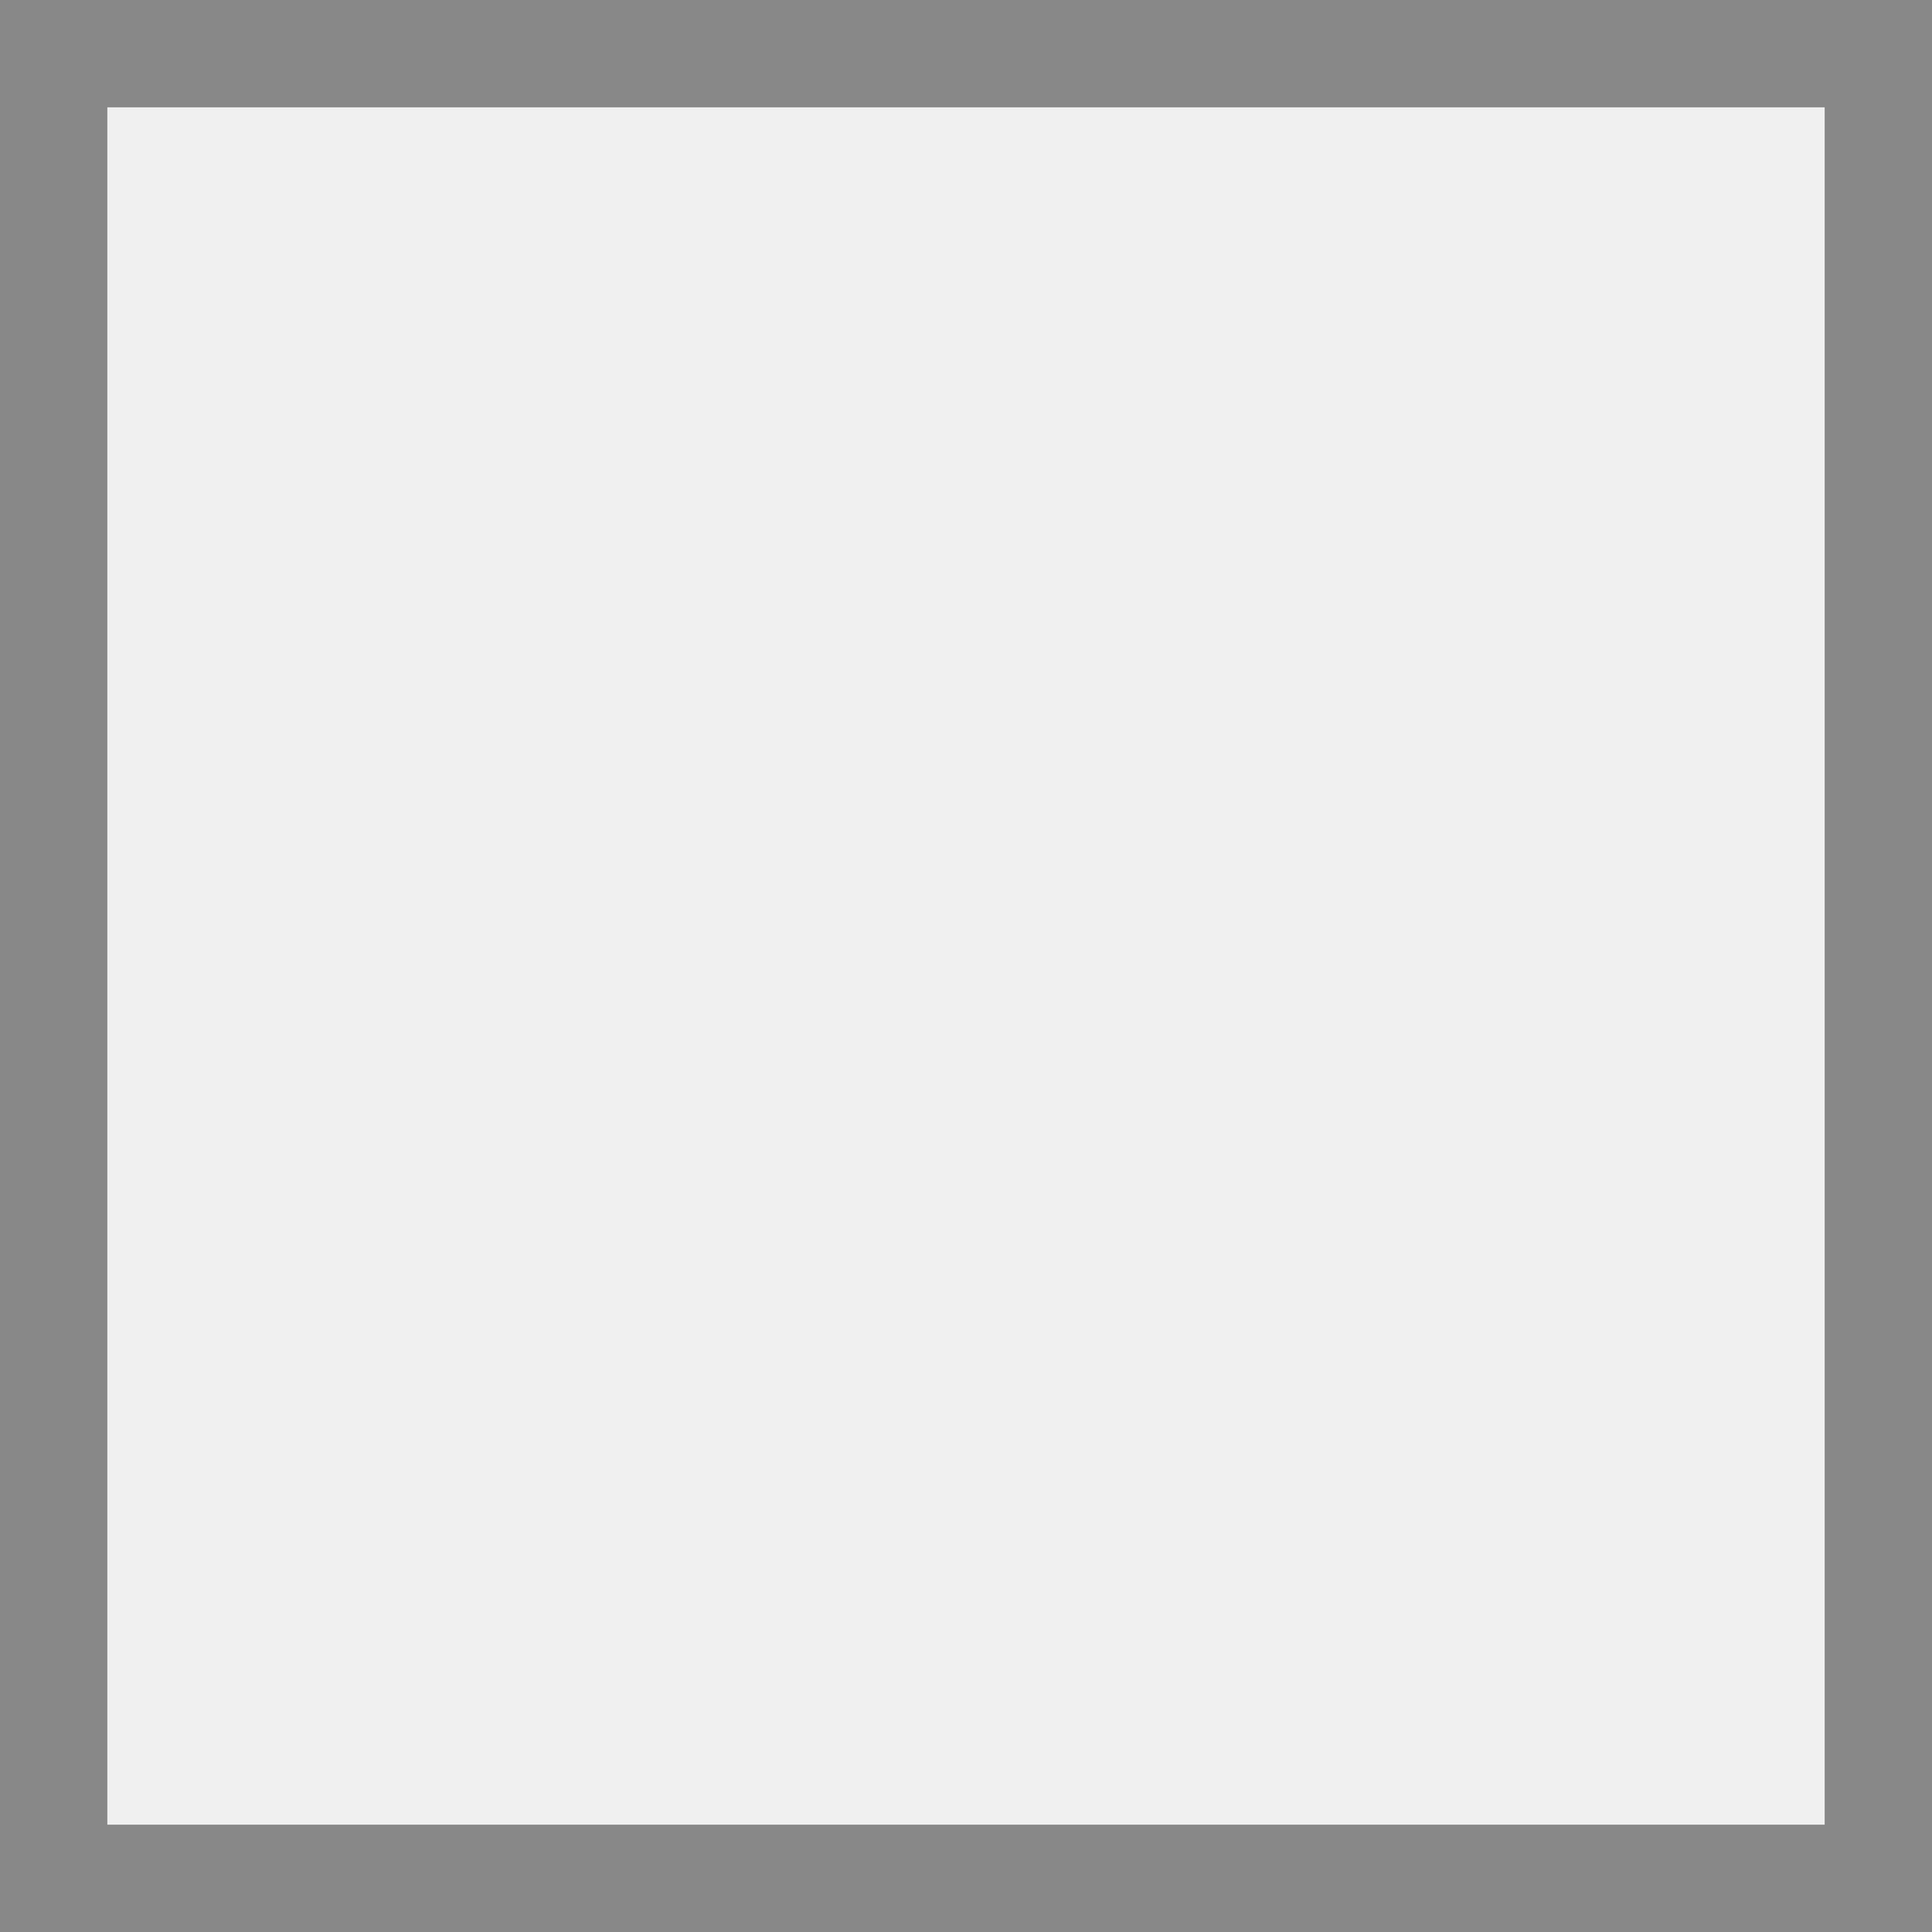
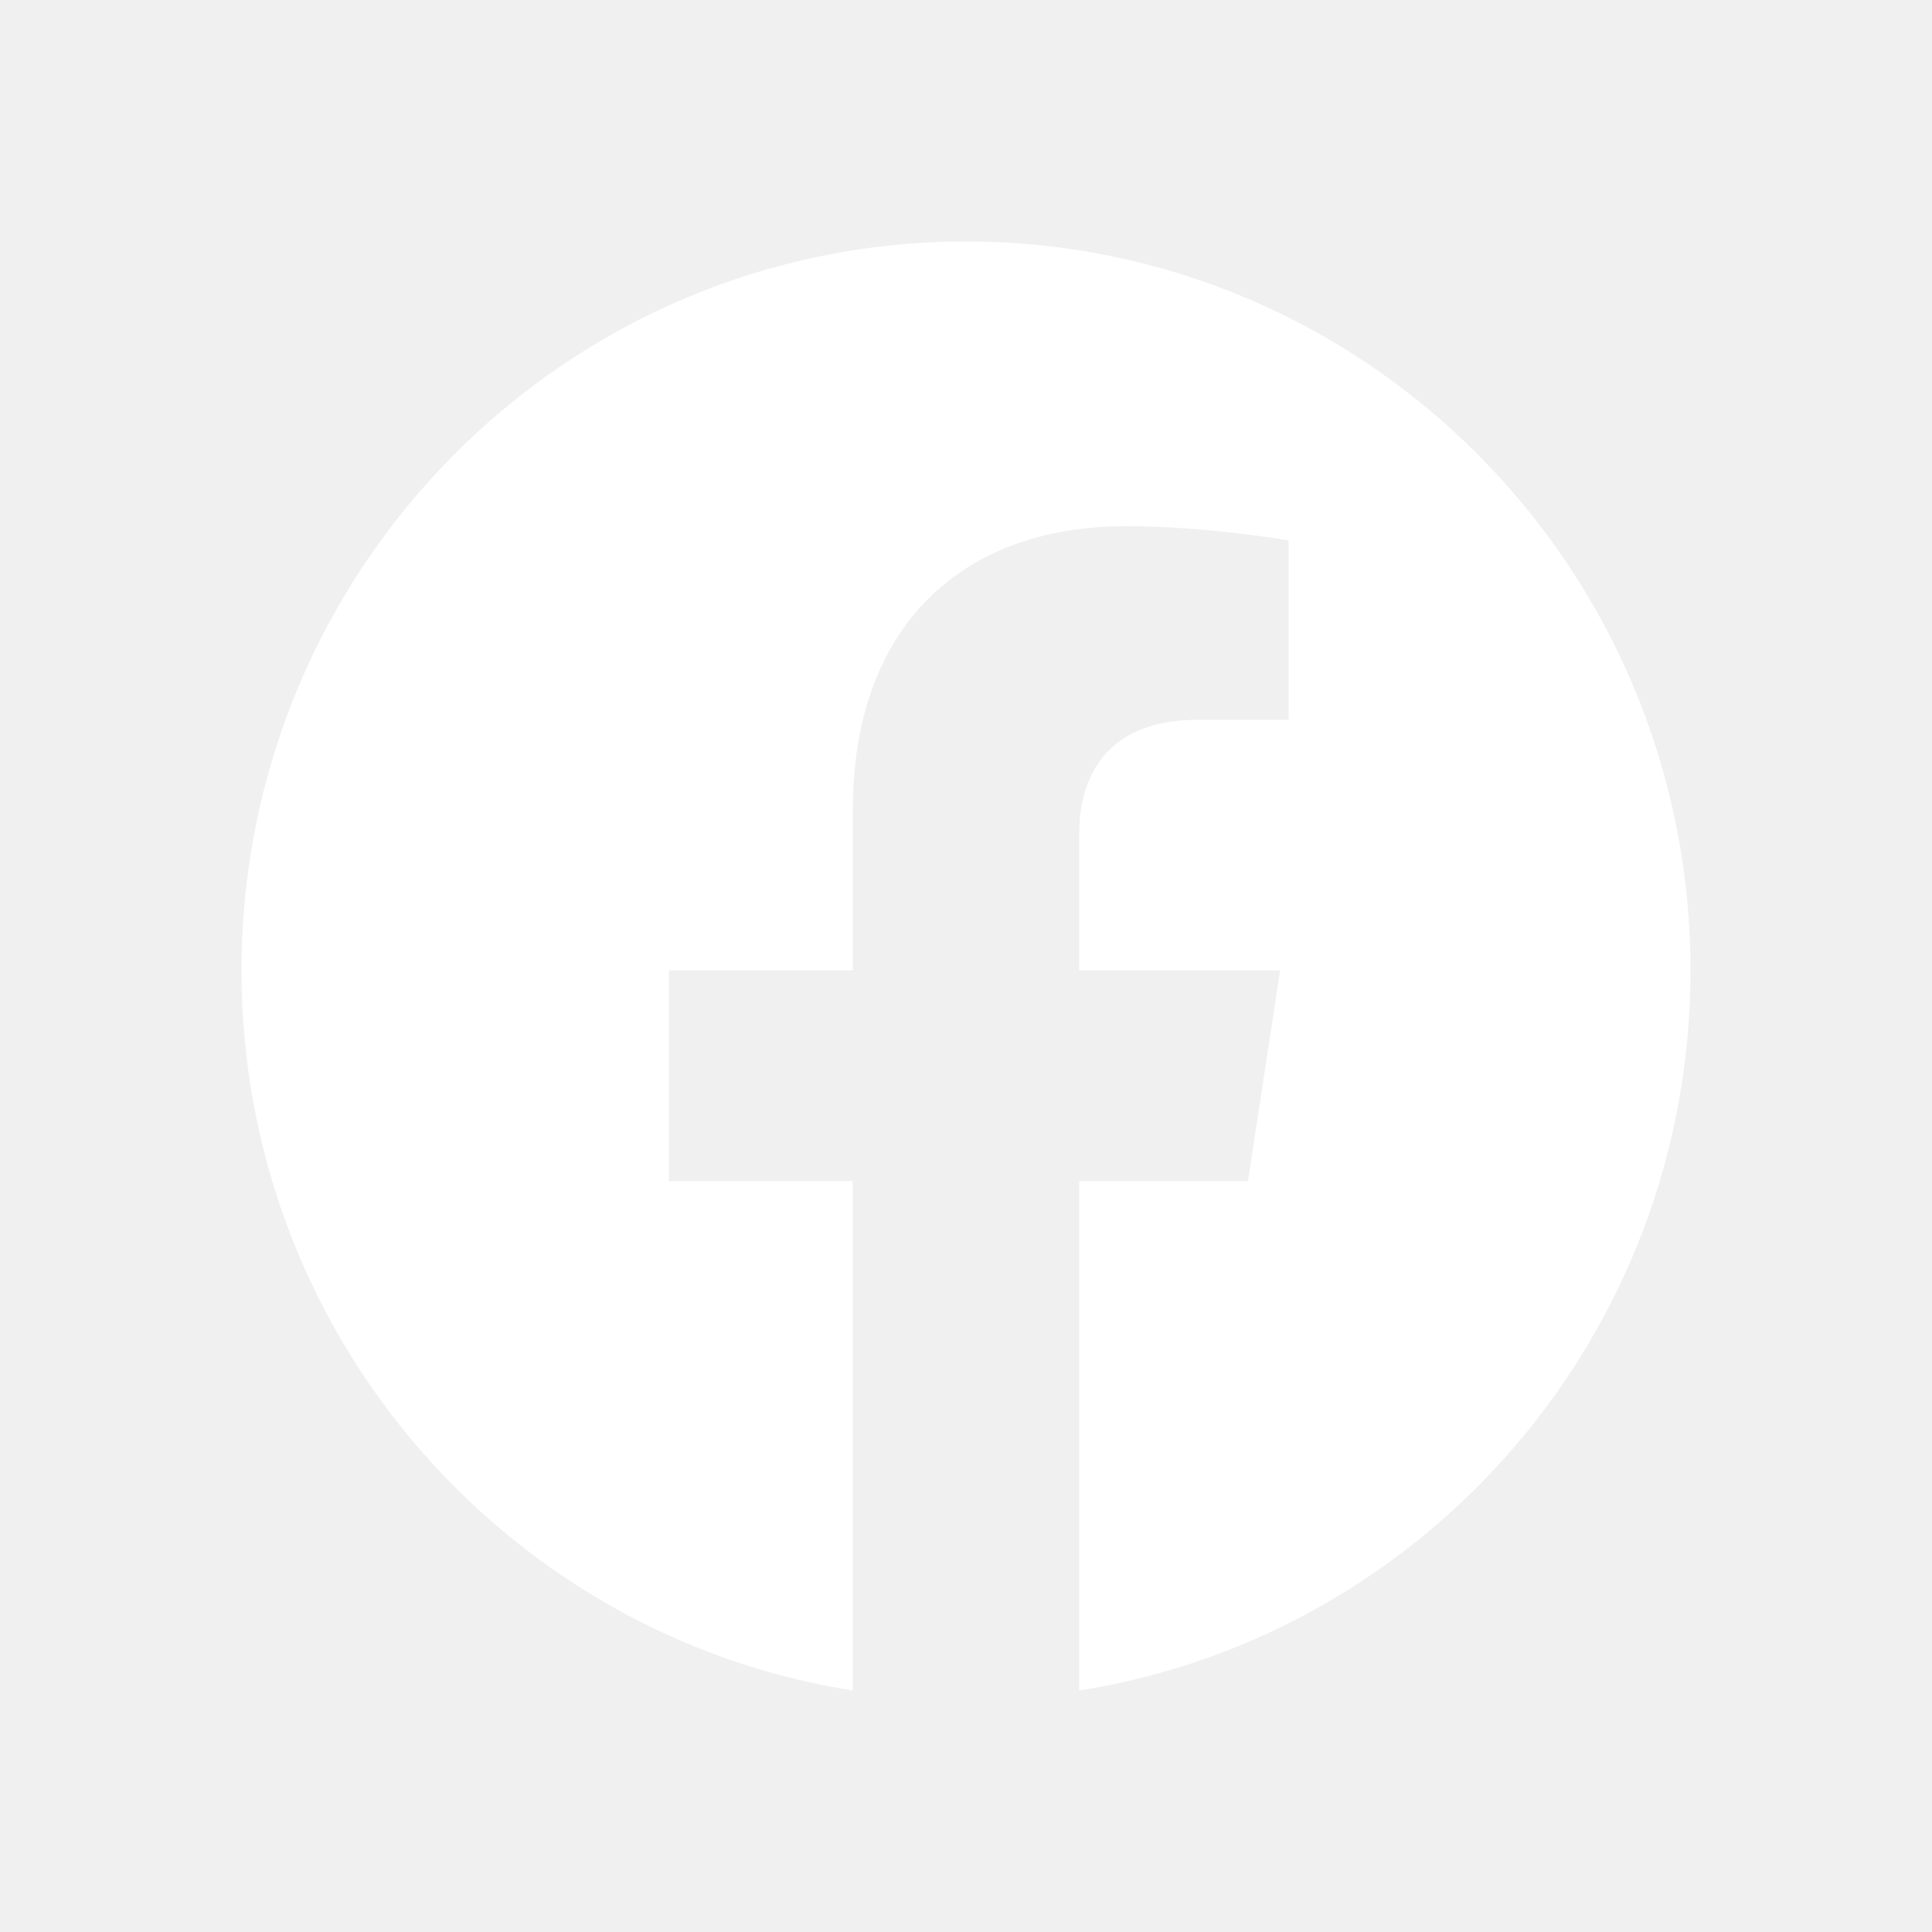
- <svg xmlns="http://www.w3.org/2000/svg" width="18" height="18" viewBox="0 0 18 18">
-   <rect x="0.5" y="0.5" width="17" height="17" fill="none" stroke="#888" />
+ <svg xmlns="http://www.w3.org/2000/svg" preserveAspectRatio="none" overflow="visible" style="display: block;" width="24" height="24" viewBox="0 0 24 24" fill="none">
+   <g id="Icon/Outline/Facebook">
+     <path id="Vector" d="M21 12.055C21 7.054 16.971 3 12 3C7.029 3 3 7.054 3 12.055C3 16.575 6.29 20.321 10.594 21V14.672H8.309V12.054H10.594V10.06C10.594 7.79 11.937 6.536 13.993 6.536C14.977 6.536 16.008 6.713 16.008 6.713V8.942H14.872C13.754 8.942 13.406 9.64 13.406 10.357V12.055H15.902L15.503 14.672H13.406V21C17.71 20.321 21 16.575 21 12.055Z" fill="white" />
+   </g>
</svg>
